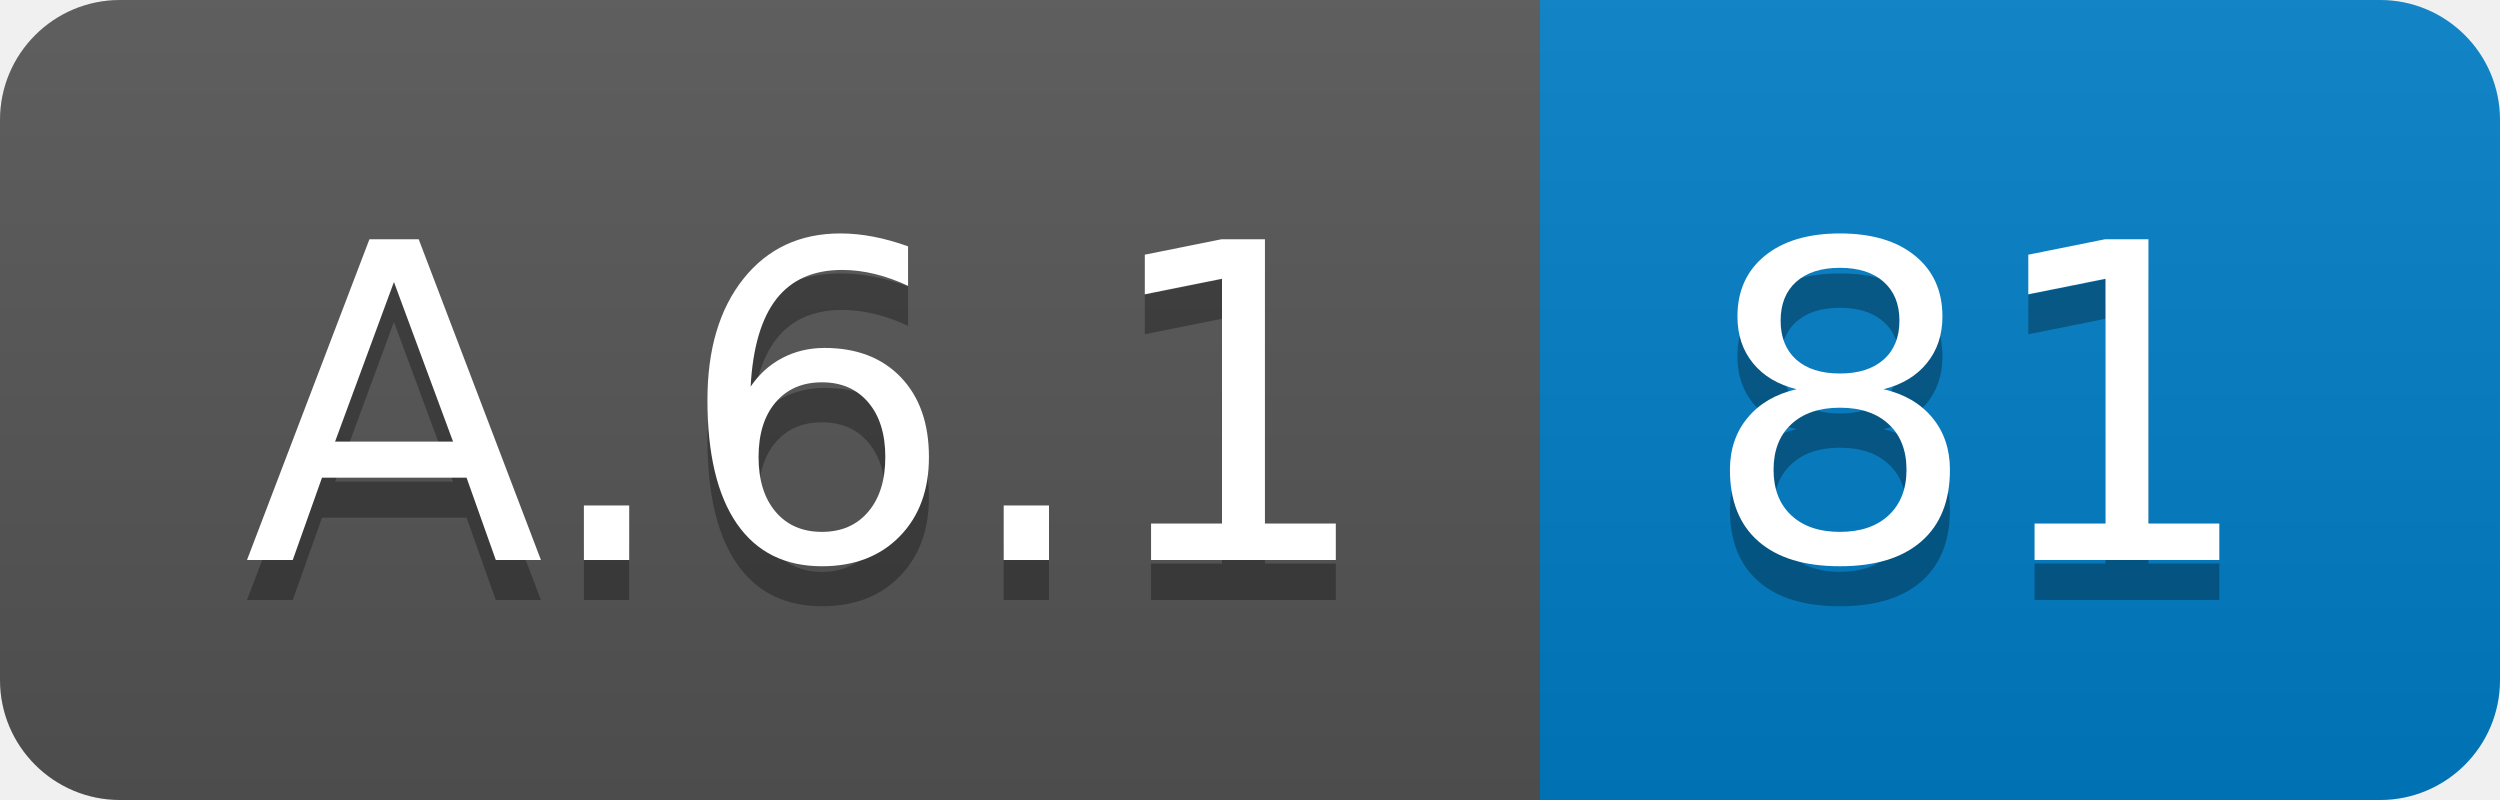
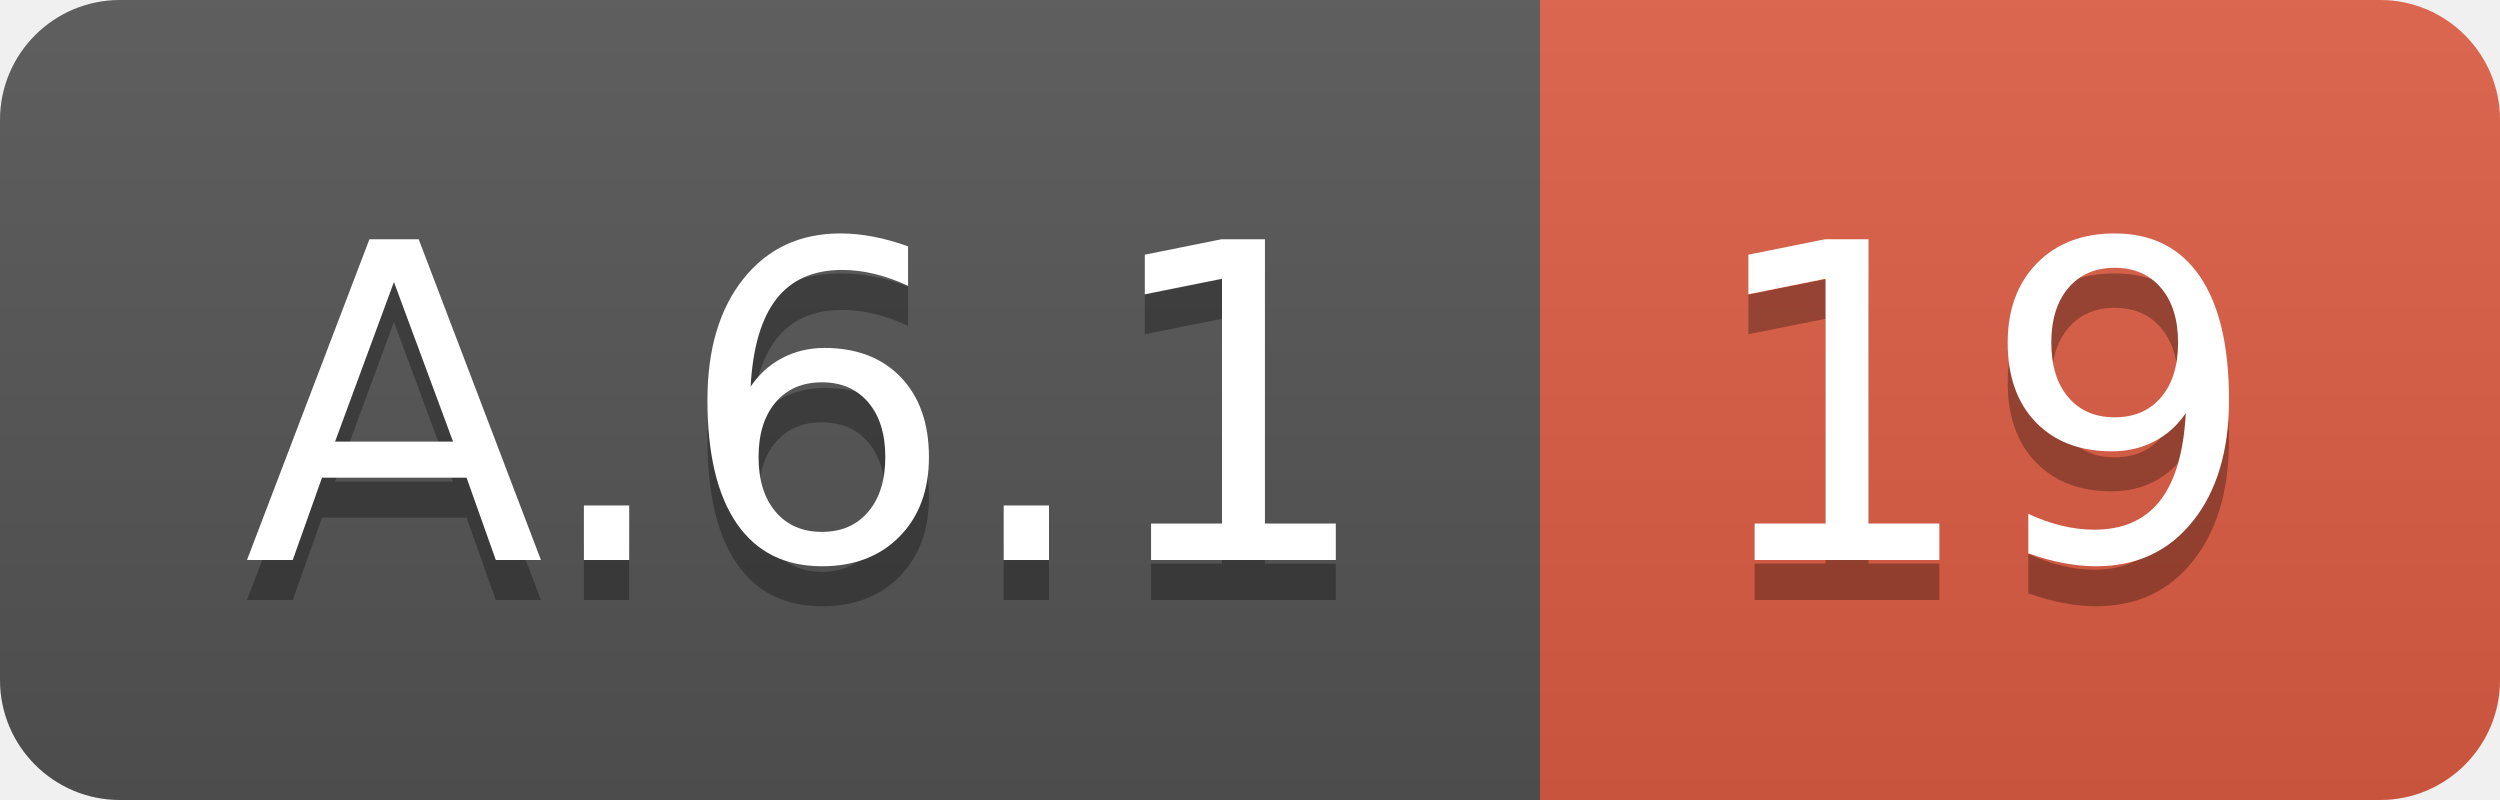
<svg xmlns="http://www.w3.org/2000/svg" width="62.5" height="20">
  <linearGradient id="smooth" x2="0" y2="100%">
    <stop offset="0" stop-color="#bbb" stop-opacity=".1" />
    <stop offset="1" stop-opacity=".1" />
  </linearGradient>
  <clipPath id="round">
    <rect width="62.5" height="20" rx="3" fill="#fff" />
  </clipPath>
  <g clip-path="url(#round)">
    <rect width="38.5" height="20" fill="#555" />
-     <rect x="38.5" width="24.0" height="20" fill="#007ec6" />
+     <rect x="38.5" width="24.0" height="20" fill="#e05d44" />
    <rect width="62.5" height="20" fill="url(#smooth)" />
  </g>
  <g fill="#fff" text-anchor="middle" font-family="DejaVu Sans,Verdana,Geneva,sans-serif" font-size="110">
    <text x="202.5" y="150" fill="#010101" fill-opacity=".3" transform="scale(0.1)" textLength="285.0" lengthAdjust="spacing">A.6.1</text>
    <text x="202.5" y="140" transform="scale(0.1)" textLength="285.0" lengthAdjust="spacing">A.6.1</text>
-     <text x="495.0" y="150" fill="#010101" fill-opacity=".3" transform="scale(0.1)" textLength="140.0" lengthAdjust="spacing">81</text>
-     <text x="495.0" y="140" transform="scale(0.1)" textLength="140.0" lengthAdjust="spacing">81</text>
+     <text x="495.0" y="150" fill="#010101" fill-opacity=".3" transform="scale(0.1)" textLength="140.0" lengthAdjust="spacing">19</text>
+     <text x="495.0" y="140" transform="scale(0.1)" textLength="140.0" lengthAdjust="spacing">19</text>
  </g>
</svg>
